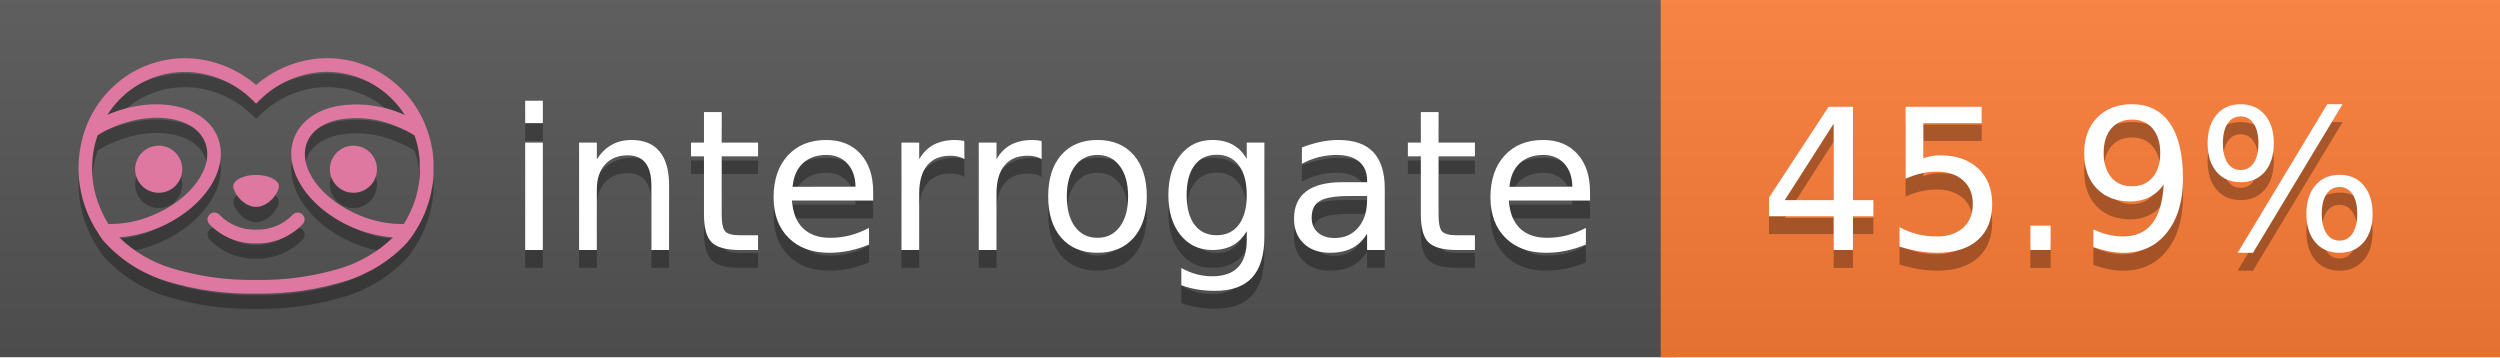
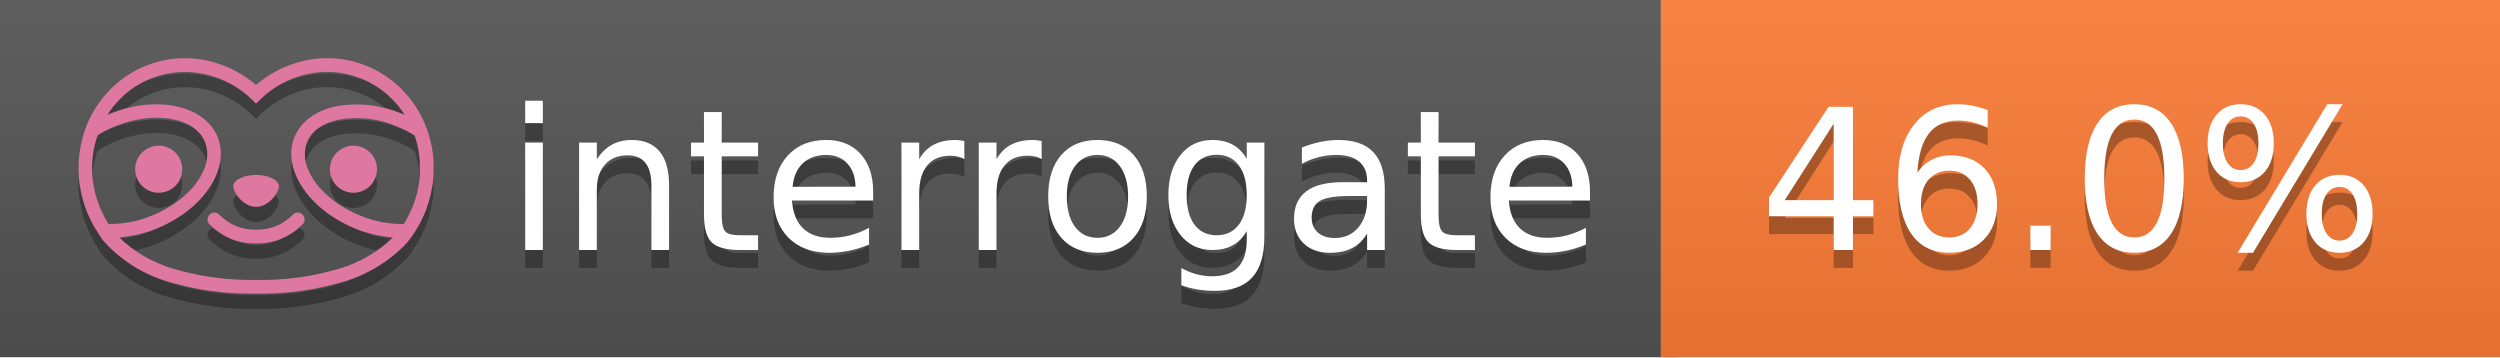
<svg xmlns="http://www.w3.org/2000/svg" width="140" height="20" viewBox="0 0 140 20" version="1.1" xml:space="preserve" style="fill-rule:evenodd;clip-rule:evenodd;stroke-linejoin:round;stroke-miterlimit:2;">
  <g transform="matrix(1,0,0,1,22,0)">
    <g id="backgrounds" transform="matrix(1.32789,0,0,1,-22.3892,0)">
      <rect x="0" y="0" width="71" height="20" style="fill:rgb(85,85,85);" />
    </g>
    <rect x="71" y="0" width="47" height="20" data-interrogate="color" style="fill:#fe7d37" />
    <g transform="matrix(1.19746,0,0,1,-22.3744,-4.85723e-16)">
      <rect x="0" y="0" width="118" height="20" style="fill:url(#_Linear1);" />
    </g>
  </g>
  <g fill="#fff" text-anchor="middle" font-family="DejaVu Sans,Verdana,Geneva,sans-serif" font-size="110">
    <text x="590" y="150" fill="#010101" fill-opacity=".3" transform="scale(.1)" textLength="610">interrogate</text>
    <text x="590" y="140" transform="scale(.1)" textLength="610">interrogate</text>
-     <text x="1160" y="150" fill="#010101" fill-opacity=".3" transform="scale(.1)" textLength="370" data-interrogate="result">45.9%</text>
-     <text x="1160" y="140" transform="scale(.1)" textLength="370" data-interrogate="result">45.9%</text>
+     <text x="1160" y="150" fill="#010101" fill-opacity=".3" transform="scale(.1)" textLength="370" data-interrogate="result">46.0%</text>
+     <text x="1160" y="140" transform="scale(.1)" textLength="370" data-interrogate="result">46.0%</text>
  </g>
  <g id="logo-shadow" transform="matrix(0.854876,0,0,0.854876,-6.73514,1.732)">
    <g transform="matrix(0.299012,0,0,0.299012,9.70229,-6.68582)">
      <path d="M50,64.25C52.76,64.25 55,61.13 55,59.75C55,58.37 52.76,57.25 50,57.25C47.24,57.25 45,58.37 45,59.75C45,61.13 47.24,64.25 50,64.25Z" style="fill:rgb(1,1,1);fill-opacity:0.3;fill-rule:nonzero;" />
    </g>
    <g transform="matrix(0.299012,0,0,0.299012,9.70229,-6.68582)">
      <path d="M88,49.05C86.506,43.475 83.018,38.638 78.2,35.46C72.969,32.002 66.539,30.844 60.43,32.26C56.576,33.145 52.995,34.958 50,37.54C46.998,34.958 43.411,33.149 39.55,32.27C33.441,30.853 27.011,32.011 21.78,35.47C16.97,38.652 13.489,43.489 12,49.06L12,49.13C11.82,49.79 11.66,50.46 11.53,51.13C11.146,53.207 11.021,55.323 11.16,57.43C11.16,58.03 11.26,58.63 11.34,59.23C11.34,59.51 11.43,59.79 11.48,60.07C11.53,60.35 11.58,60.68 11.64,60.98C11.7,61.28 11.8,61.69 11.89,62.05C11.98,62.41 11.99,62.47 12.05,62.68C12.16,63.07 12.28,63.46 12.41,63.84L12.58,64.34C12.72,64.74 12.88,65.14 13.04,65.53L13.23,65.98C13.403,66.373 13.583,66.767 13.77,67.16L13.99,67.59C14.19,67.97 14.39,68.35 14.61,68.73L14.87,69.15C15.1,69.52 15.33,69.89 15.58,70.26L15.58,70.32L15.99,70.93C16.14,71.14 16.29,71.36 16.45,71.57C20.206,75.83 25.086,78.95 30.53,80.57C36.839,82.48 43.41,83.385 50,83.25C56.599,83.374 63.177,82.456 69.49,80.53C74.644,78.978 79.303,76.102 83,72.19C83.34,71.78 83.65,71.35 84,70.92L84.18,70.66L84.33,70.44L84.41,70.32C84.55,70.12 84.67,69.9 84.81,69.7C85.07,69.3 85.32,68.89 85.55,68.48C85.78,68.07 86.02,67.65 86.23,67.22C86.31,67.05 86.39,66.88 86.47,66.7C86.67,66.28 86.85,65.87 87.03,65.44L87.23,64.92C87.397,64.487 87.55,64.05 87.69,63.61L87.85,63.09C87.98,62.64 88.1,62.19 88.21,61.74C88.21,61.57 88.3,61.39 88.33,61.22C88.43,60.75 88.52,60.22 88.6,59.79C88.6,59.64 88.66,59.49 88.68,59.33C88.77,58.71 88.84,58.08 88.88,57.45L88.88,54.17C88.817,53.164 88.693,52.162 88.51,51.17C88.38,50.5 88.23,49.84 88.05,49.17L88,49.05ZM85.89,56.44L85.89,57.23C85.89,57.78 85.79,58.32 85.72,58.86C85.72,59.01 85.72,59.15 85.65,59.3C85.59,59.7 85.51,60.11 85.43,60.51L85.32,60.99C85.23,61.38 85.12,61.77 85.01,62.16C85.01,62.31 84.93,62.46 84.88,62.6C84.74,63.04 84.59,63.47 84.42,63.9L84.27,64.28C84.1,64.71 83.91,65.14 83.71,65.56C83.51,65.98 83.43,66.12 83.28,66.4L83.01,66.91C82.83,67.223 82.643,67.537 82.45,67.85L82.35,68.01C79.121,68.047 75.918,67.434 72.93,66.21C64.27,62.74 59,55.52 61.18,50.11C62.18,47.6 64.7,45.82 68.26,45.11C72.489,44.395 76.835,44.908 80.78,46.59C82.141,47.144 83.453,47.813 84.7,48.59C84.76,48.76 84.82,48.93 84.88,49.1C84.94,49.27 85.05,49.63 85.12,49.9C85.28,50.5 85.44,51.1 85.55,51.73C85.691,52.507 85.792,53.292 85.85,54.08L85.85,55.89C85.85,56.12 85.91,56.25 85.91,56.45L85.89,56.44ZM17.66,68C16.668,66.435 15.869,64.756 15.28,63L15.17,62.68C15.06,62.35 14.96,62.01 14.87,61.68C14.823,61.493 14.777,61.31 14.73,61.13C14.66,60.84 14.59,60.55 14.53,60.27C14.47,59.99 14.43,59.72 14.38,59.44C14.33,59.16 14.3,59 14.27,58.78C14.2,58.27 14.15,57.78 14.11,57.23L14.11,57.03C14.008,55.236 14.122,53.437 14.45,51.67C14.56,51.06 14.71,50.46 14.88,49.87C14.96,49.59 15.04,49.32 15.13,49.05C15.22,48.78 15.24,48.72 15.3,48.55C16.548,47.774 17.859,47.105 19.22,46.55C27.86,43.09 36.65,44.67 38.82,50.08C40.99,55.49 35.73,62.74 27.09,66.2C24.101,67.431 20.893,68.043 17.66,68ZM68.57,77.68C62.554,79.508 56.287,80.376 50,80.25C43.737,80.37 37.495,79.506 31.5,77.69C27.185,76.38 23.243,74.062 20,70.93C22.815,70.706 25.58,70.055 28.2,69C38.37,64.92 44.39,56 41.6,49C38.81,42 28.27,39.72 18.1,43.8L17.43,44.09C18.973,41.648 21.019,39.561 23.43,37.97C26.671,35.824 30.473,34.68 34.36,34.68C35.884,34.681 37.404,34.852 38.89,35.19C42.694,36.049 46.191,37.935 49,40.64L50,41.64L51,40.64C53.797,37.937 57.279,36.049 61.07,35.18C66.402,33.947 72.014,34.968 76.57,38C78.98,39.588 81.026,41.671 82.57,44.11L81.9,43.82C77.409,41.921 72.464,41.355 67.66,42.19C63.08,43.12 59.79,45.54 58.39,49.02C55.6,55.97 61.62,64.94 71.79,69.02C74.414,70.07 77.182,70.714 80,70.93C76.776,74.05 72.859,76.363 68.57,77.68Z" style="fill:rgb(1,1,1);fill-opacity:0.3;fill-rule:nonzero;" />
    </g>
    <g transform="matrix(0.299012,0,0,0.299012,9.70229,-6.68582)">
      <circle cx="71.33" cy="56" r="5.16" style="fill:rgb(1,1,1);fill-opacity:0.3;" />
    </g>
    <g transform="matrix(0.299012,0,0,0.299012,9.70229,-6.68582)">
      <circle cx="28.67" cy="56" r="5.16" style="fill:rgb(1,1,1);fill-opacity:0.3;" />
    </g>
    <g transform="matrix(0.299012,0,0,0.299012,9.70229,-6.68582)">
      <path d="M58,66C55.912,68.161 53.003,69.339 50,69.24C46.997,69.339 44.088,68.161 42,66C41.714,65.677 41.302,65.491 40.87,65.491C40.042,65.491 39.361,66.172 39.361,67C39.361,67.368 39.496,67.724 39.74,68C42.403,70.804 46.134,72.35 50,72.25C53.862,72.347 57.59,70.802 60.25,68C60.495,67.725 60.63,67.369 60.63,67C60.63,66.174 59.951,65.495 59.125,65.495C58.695,65.495 58.285,65.679 58,66Z" style="fill:rgb(1,1,1);fill-opacity:0.3;fill-rule:nonzero;" />
    </g>
  </g>
  <g id="logo-pink" transform="matrix(0.854876,0,0,0.854876,-6.73514,0.877124)">
    <g transform="matrix(0.299012,0,0,0.299012,9.70229,-6.68582)">
      <path d="M50,64.25C52.76,64.25 55,61.13 55,59.75C55,58.37 52.76,57.25 50,57.25C47.24,57.25 45,58.37 45,59.75C45,61.13 47.24,64.25 50,64.25Z" style="fill:rgb(222,120,160);fill-rule:nonzero;" />
    </g>
    <g transform="matrix(0.299012,0,0,0.299012,9.70229,-6.68582)">
      <path d="M88,49.05C86.506,43.475 83.018,38.638 78.2,35.46C72.969,32.002 66.539,30.844 60.43,32.26C56.576,33.145 52.995,34.958 50,37.54C46.998,34.958 43.411,33.149 39.55,32.27C33.441,30.853 27.011,32.011 21.78,35.47C16.97,38.652 13.489,43.489 12,49.06L12,49.13C11.82,49.79 11.66,50.46 11.53,51.13C11.146,53.207 11.021,55.323 11.16,57.43C11.16,58.03 11.26,58.63 11.34,59.23C11.34,59.51 11.43,59.79 11.48,60.07C11.53,60.35 11.58,60.68 11.64,60.98C11.7,61.28 11.8,61.69 11.89,62.05C11.98,62.41 11.99,62.47 12.05,62.68C12.16,63.07 12.28,63.46 12.41,63.84L12.58,64.34C12.72,64.74 12.88,65.14 13.04,65.53L13.23,65.98C13.403,66.373 13.583,66.767 13.77,67.16L13.99,67.59C14.19,67.97 14.39,68.35 14.61,68.73L14.87,69.15C15.1,69.52 15.33,69.89 15.58,70.26L15.58,70.32L15.99,70.93C16.14,71.14 16.29,71.36 16.45,71.57C20.206,75.83 25.086,78.95 30.53,80.57C36.839,82.48 43.41,83.385 50,83.25C56.599,83.374 63.177,82.456 69.49,80.53C74.644,78.978 79.303,76.102 83,72.19C83.34,71.78 83.65,71.35 84,70.92L84.18,70.66L84.33,70.44L84.41,70.32C84.55,70.12 84.67,69.9 84.81,69.7C85.07,69.3 85.32,68.89 85.55,68.48C85.78,68.07 86.02,67.65 86.23,67.22C86.31,67.05 86.39,66.88 86.47,66.7C86.67,66.28 86.85,65.87 87.03,65.44L87.23,64.92C87.397,64.487 87.55,64.05 87.69,63.61L87.85,63.09C87.98,62.64 88.1,62.19 88.21,61.74C88.21,61.57 88.3,61.39 88.33,61.22C88.43,60.75 88.52,60.22 88.6,59.79C88.6,59.64 88.66,59.49 88.68,59.33C88.77,58.71 88.84,58.08 88.88,57.45L88.88,54.17C88.817,53.164 88.693,52.162 88.51,51.17C88.38,50.5 88.23,49.84 88.05,49.17L88,49.05ZM85.89,56.44L85.89,57.23C85.89,57.78 85.79,58.32 85.72,58.86C85.72,59.01 85.72,59.15 85.65,59.3C85.59,59.7 85.51,60.11 85.43,60.51L85.32,60.99C85.23,61.38 85.12,61.77 85.01,62.16C85.01,62.31 84.93,62.46 84.88,62.6C84.74,63.04 84.59,63.47 84.42,63.9L84.27,64.28C84.1,64.71 83.91,65.14 83.71,65.56C83.51,65.98 83.43,66.12 83.28,66.4L83.01,66.91C82.83,67.223 82.643,67.537 82.45,67.85L82.35,68.01C79.121,68.047 75.918,67.434 72.93,66.21C64.27,62.74 59,55.52 61.18,50.11C62.18,47.6 64.7,45.82 68.26,45.11C72.489,44.395 76.835,44.908 80.78,46.59C82.141,47.144 83.453,47.813 84.7,48.59C84.76,48.76 84.82,48.93 84.88,49.1C84.94,49.27 85.05,49.63 85.12,49.9C85.28,50.5 85.44,51.1 85.55,51.73C85.691,52.507 85.792,53.292 85.85,54.08L85.85,55.89C85.85,56.12 85.91,56.25 85.91,56.45L85.89,56.44ZM17.66,68C16.668,66.435 15.869,64.756 15.28,63L15.17,62.68C15.06,62.35 14.96,62.01 14.87,61.68C14.823,61.493 14.777,61.31 14.73,61.13C14.66,60.84 14.59,60.55 14.53,60.27C14.47,59.99 14.43,59.72 14.38,59.44C14.33,59.16 14.3,59 14.27,58.78C14.2,58.27 14.15,57.78 14.11,57.23L14.11,57.03C14.008,55.236 14.122,53.437 14.45,51.67C14.56,51.06 14.71,50.46 14.88,49.87C14.96,49.59 15.04,49.32 15.13,49.05C15.22,48.78 15.24,48.72 15.3,48.55C16.548,47.774 17.859,47.105 19.22,46.55C27.86,43.09 36.65,44.67 38.82,50.08C40.99,55.49 35.73,62.74 27.09,66.2C24.101,67.431 20.893,68.043 17.66,68ZM68.57,77.68C62.554,79.508 56.287,80.376 50,80.25C43.737,80.37 37.495,79.506 31.5,77.69C27.185,76.38 23.243,74.062 20,70.93C22.815,70.706 25.58,70.055 28.2,69C38.37,64.92 44.39,56 41.6,49C38.81,42 28.27,39.72 18.1,43.8L17.43,44.09C18.973,41.648 21.019,39.561 23.43,37.97C26.671,35.824 30.473,34.68 34.36,34.68C35.884,34.681 37.404,34.852 38.89,35.19C42.694,36.049 46.191,37.935 49,40.64L50,41.64L51,40.64C53.797,37.937 57.279,36.049 61.07,35.18C66.402,33.947 72.014,34.968 76.57,38C78.98,39.588 81.026,41.671 82.57,44.11L81.9,43.82C77.409,41.921 72.464,41.355 67.66,42.19C63.08,43.12 59.79,45.54 58.39,49.02C55.6,55.97 61.62,64.94 71.79,69.02C74.414,70.07 77.182,70.714 80,70.93C76.776,74.05 72.859,76.363 68.57,77.68Z" style="fill:rgb(222,120,160);fill-rule:nonzero;" />
    </g>
    <g transform="matrix(0.299012,0,0,0.299012,9.70229,-6.68582)">
      <circle cx="71.33" cy="56" r="5.16" style="fill:rgb(222,120,160);" />
    </g>
    <g transform="matrix(0.299012,0,0,0.299012,9.70229,-6.68582)">
      <circle cx="28.67" cy="56" r="5.16" style="fill:rgb(222,120,160);" />
    </g>
    <g transform="matrix(0.299012,0,0,0.299012,9.70229,-6.68582)">
      <path d="M58,66C55.912,68.161 53.003,69.339 50,69.24C46.997,69.339 44.088,68.161 42,66C41.714,65.677 41.302,65.491 40.87,65.491C40.042,65.491 39.361,66.172 39.361,67C39.361,67.368 39.496,67.724 39.74,68C42.403,70.804 46.134,72.35 50,72.25C53.862,72.347 57.59,70.802 60.25,68C60.495,67.725 60.63,67.369 60.63,67C60.63,66.174 59.951,65.495 59.125,65.495C58.695,65.495 58.285,65.679 58,66Z" style="fill:rgb(222,120,160);fill-rule:nonzero;" />
    </g>
  </g>
  <defs>
    <linearGradient id="_Linear1" x1="0" y1="0" x2="1" y2="0" gradientUnits="userSpaceOnUse" gradientTransform="matrix(1.22465e-15,20,-20,1.22465e-15,0,0)">
      <stop offset="0" style="stop-color:rgb(187,187,187);stop-opacity:0.1" />
      <stop offset="1" style="stop-color:black;stop-opacity:0.1" />
    </linearGradient>
  </defs>
</svg>
